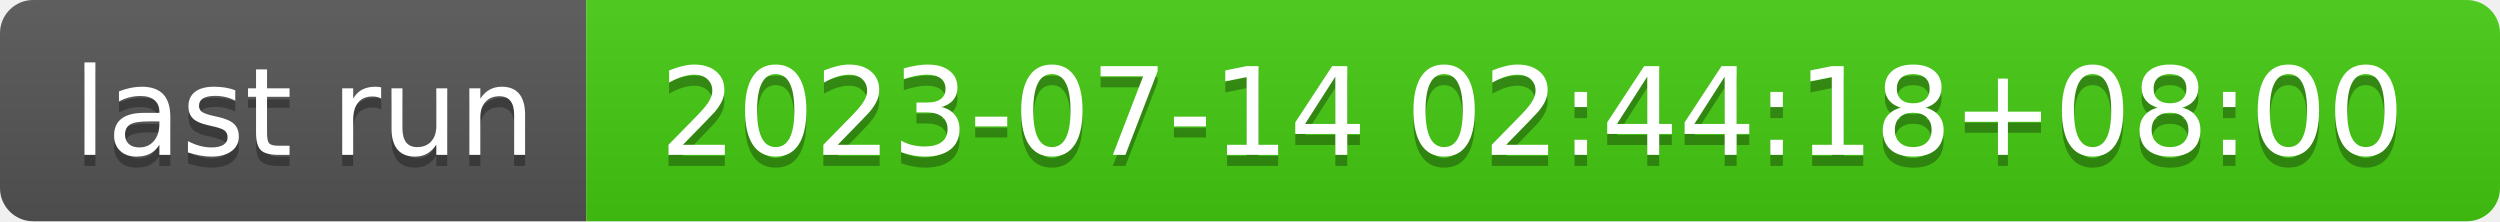
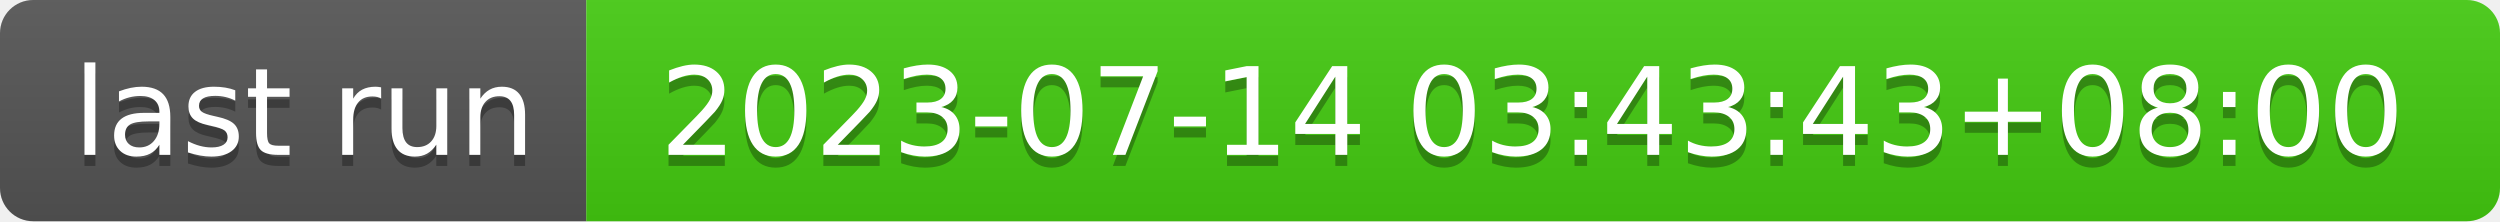
- <svg xmlns="http://www.w3.org/2000/svg" width="226" height="20" role="img" aria-label="last run: 2023-07-14 02:44:18+08:00">
+ <svg xmlns="http://www.w3.org/2000/svg" width="226" height="20" role="img" aria-label="last run: 2023-07-14 03:43:43+08:00">
  <linearGradient id="s" x2="0" y2="100%">
    <stop offset="0" stop-color="#bbb" stop-opacity=".1" />
    <stop offset="1" stop-opacity=".1" />
  </linearGradient>
  <clipPath id="r">
    <rect width="226" height="20" rx="3" fill="#fff" />
  </clipPath>
  <g clip-path="url(#r)">
    <rect width="53" height="20" fill="#555" />
    <rect x="53" width="173" height="20" fill="#4c1" />
    <rect width="226" height="20" fill="url(#s)" />
  </g>
  <g fill="#fff" text-anchor="middle" font-family="Verdana,Geneva,DejaVu Sans,sans-serif" text-rendering="geometricPrecision" font-size="110">
    <text aria-hidden="true" x="275" y="150" fill="#010101" fill-opacity=".3" transform="scale(.1)" textLength="430">last run</text>
    <text x="275" y="140" transform="scale(.1)" fill="#fff" textLength="430">last run</text>
-     <text aria-hidden="true" x="1385" y="150" fill="#010101" fill-opacity=".3" transform="scale(.1)" textLength="1630">2023-07-14 02:44:18+08:00</text>
-     <text x="1385" y="140" transform="scale(.1)" fill="#fff" textLength="1630">2023-07-14 02:44:18+08:00</text>
+     <text aria-hidden="true" x="1385" y="150" fill="#010101" fill-opacity=".3" transform="scale(.1)" textLength="1630">2023-07-14 03:43:43+08:00</text>
+     <text x="1385" y="140" transform="scale(.1)" fill="#fff" textLength="1630">2023-07-14 03:43:43+08:00</text>
  </g>
</svg>
